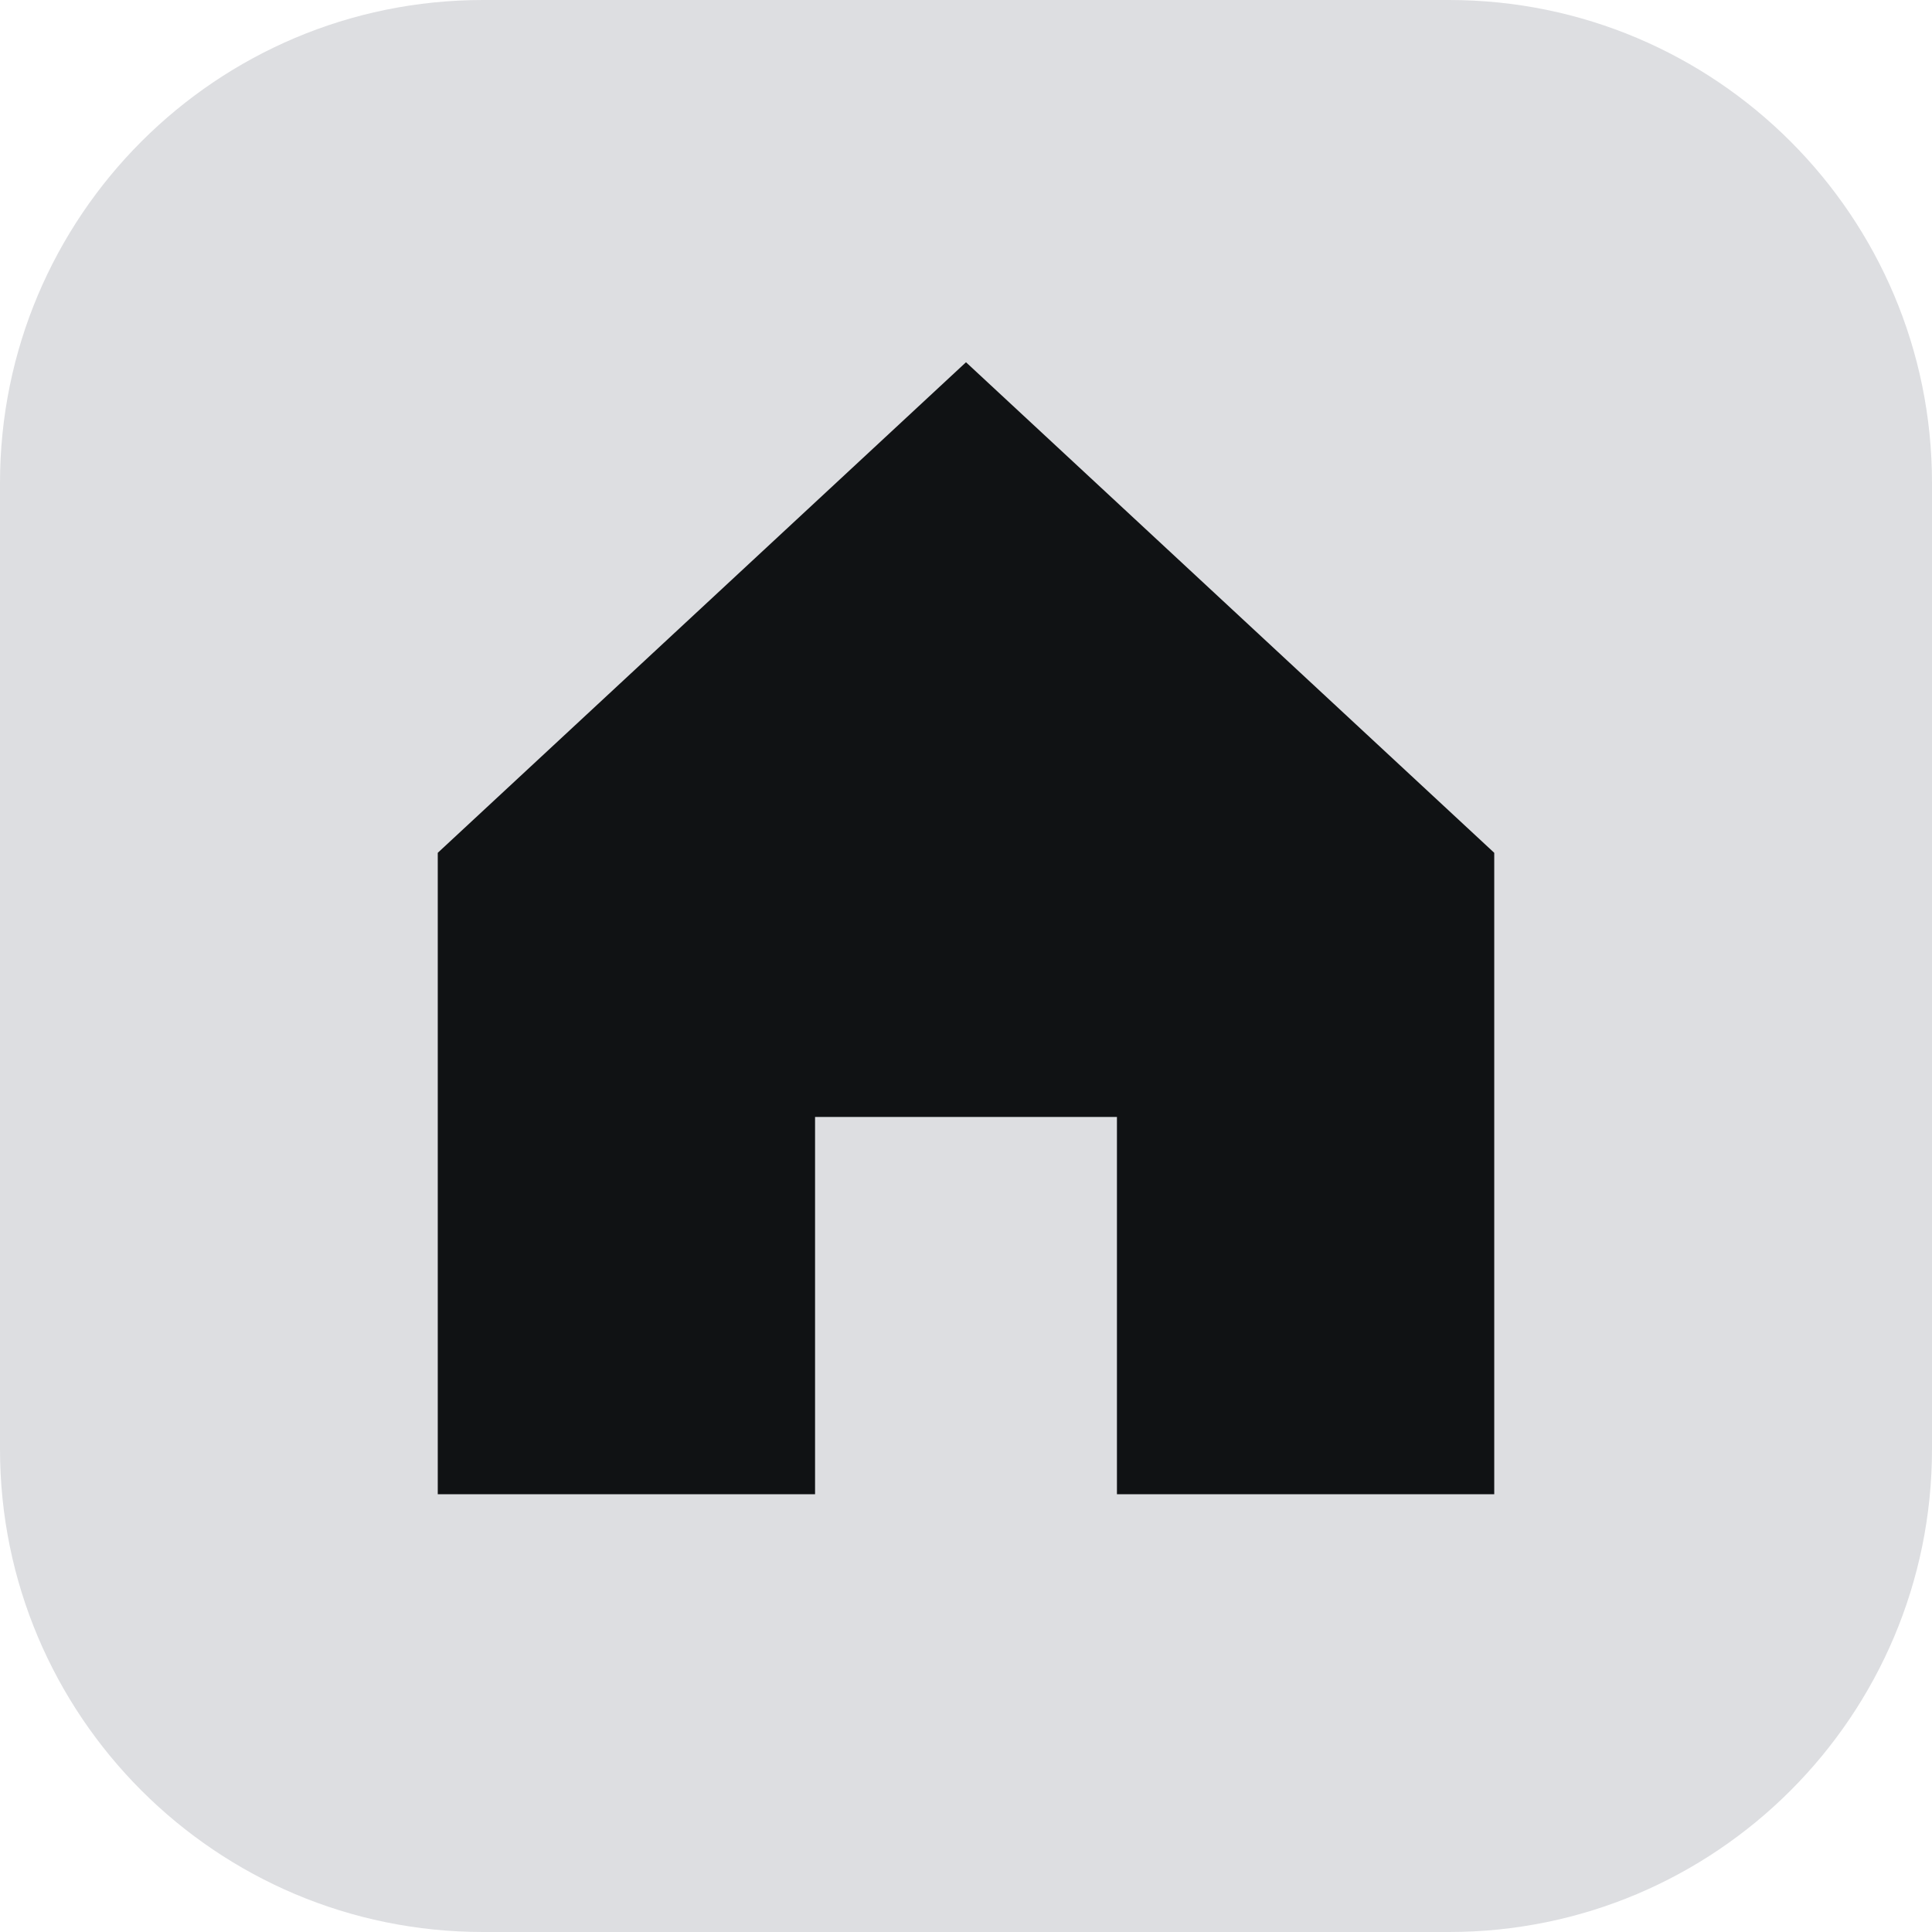
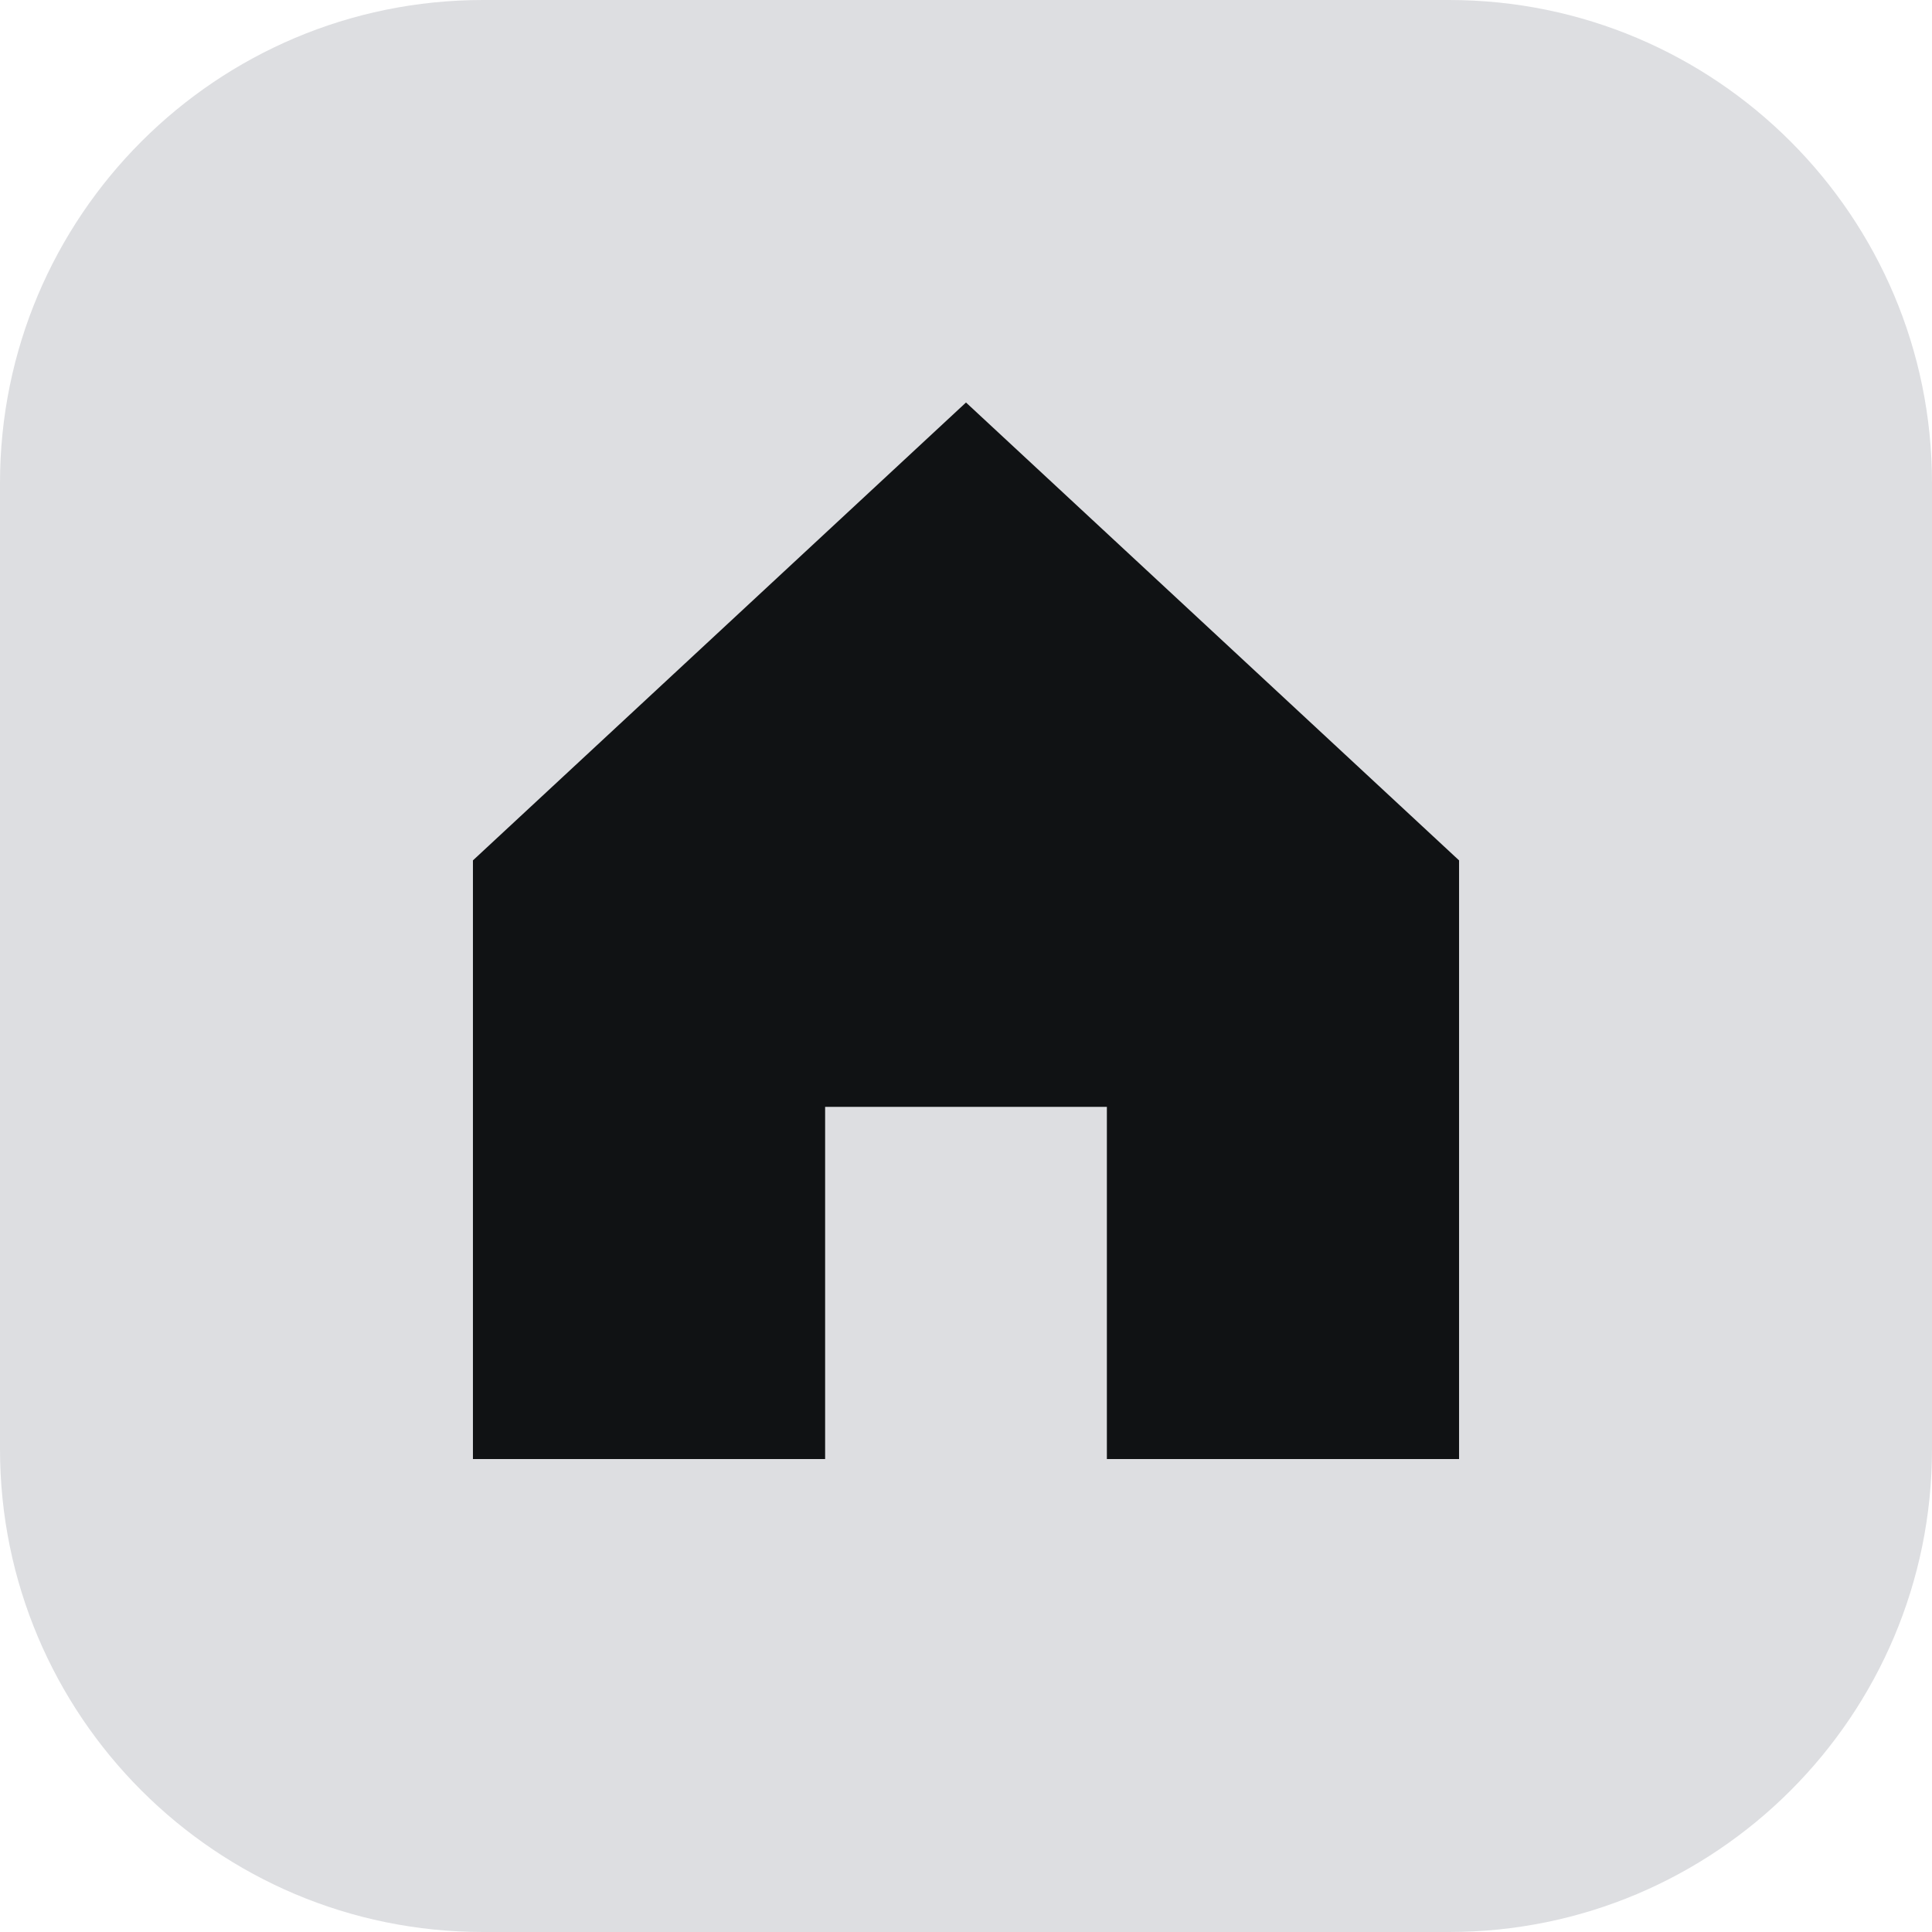
<svg xmlns="http://www.w3.org/2000/svg" width="24" height="24" viewBox="0 0 24 24" fill="none">
  <path d="M0 6C0 2.686 2.686 0 6 0H18C21.314 0 24 2.686 24 6V18C24 21.314 21.314 24 18 24H6C2.686 24 0 21.314 0 18V6Z" fill="#DDDEE1" />
-   <path d="M5.438 10.594V18.562H10.125V13.875H13.875V18.562H18.562V10.594L12 4.5L5.438 10.594Z" fill="#101214" />
+   <path d="M5.875 10.688V18.125H10.25V13.75H13.75V18.125H18.125V10.688L12 5L5.875 10.688Z" fill="#101214" />
</svg>
